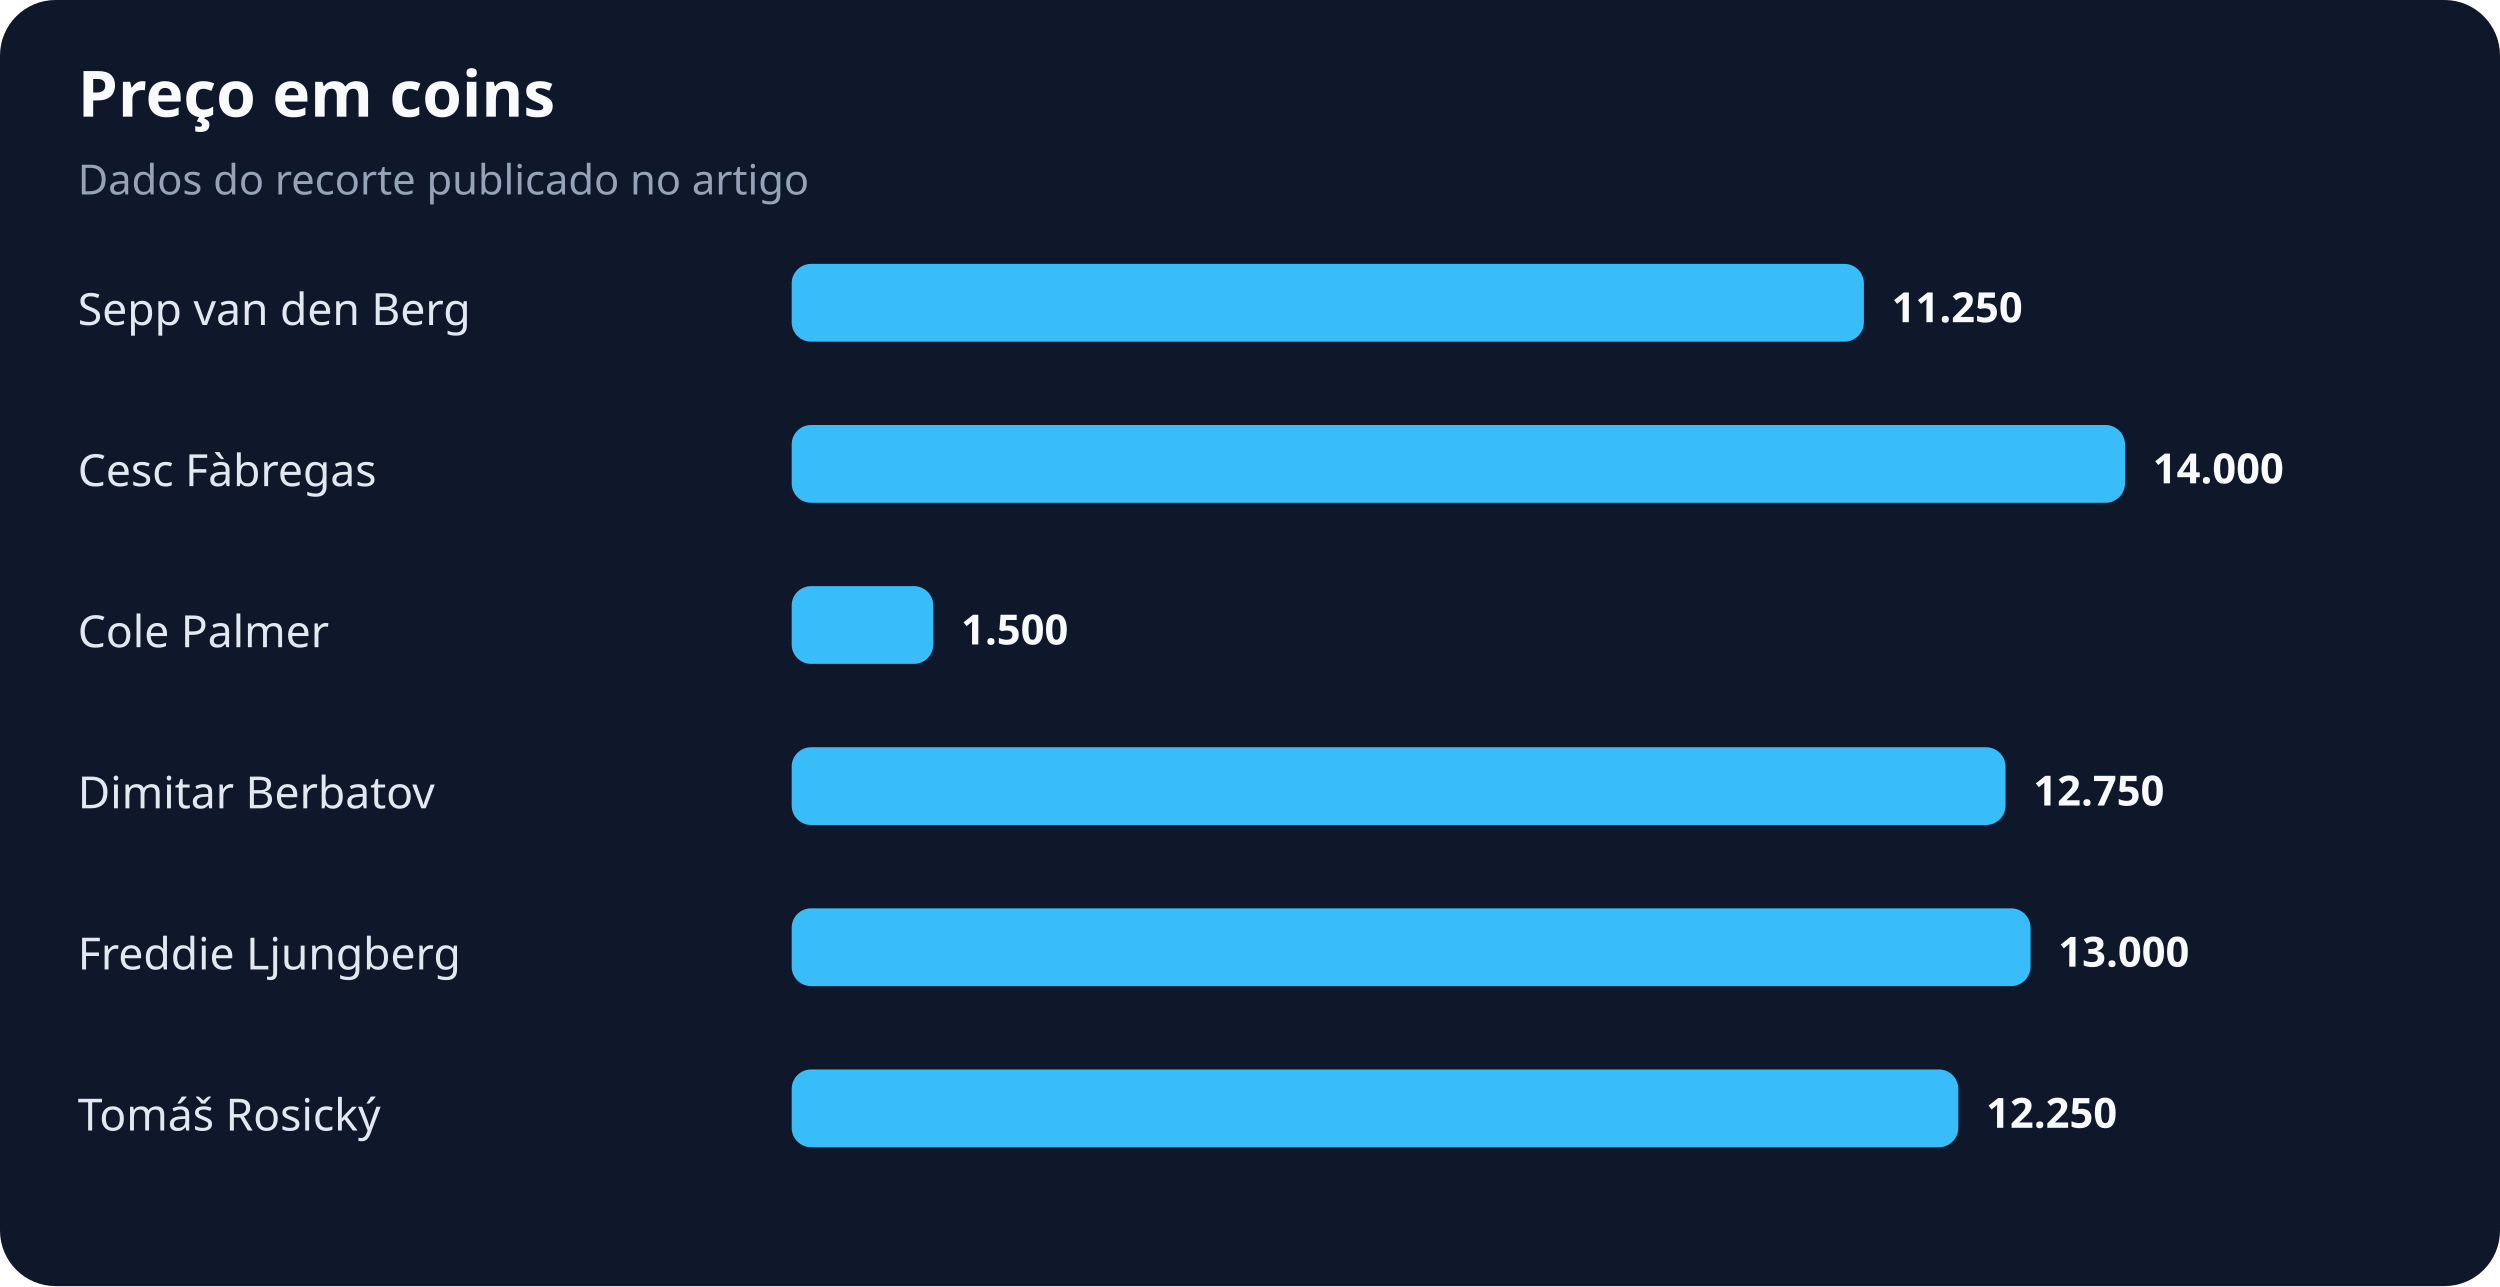
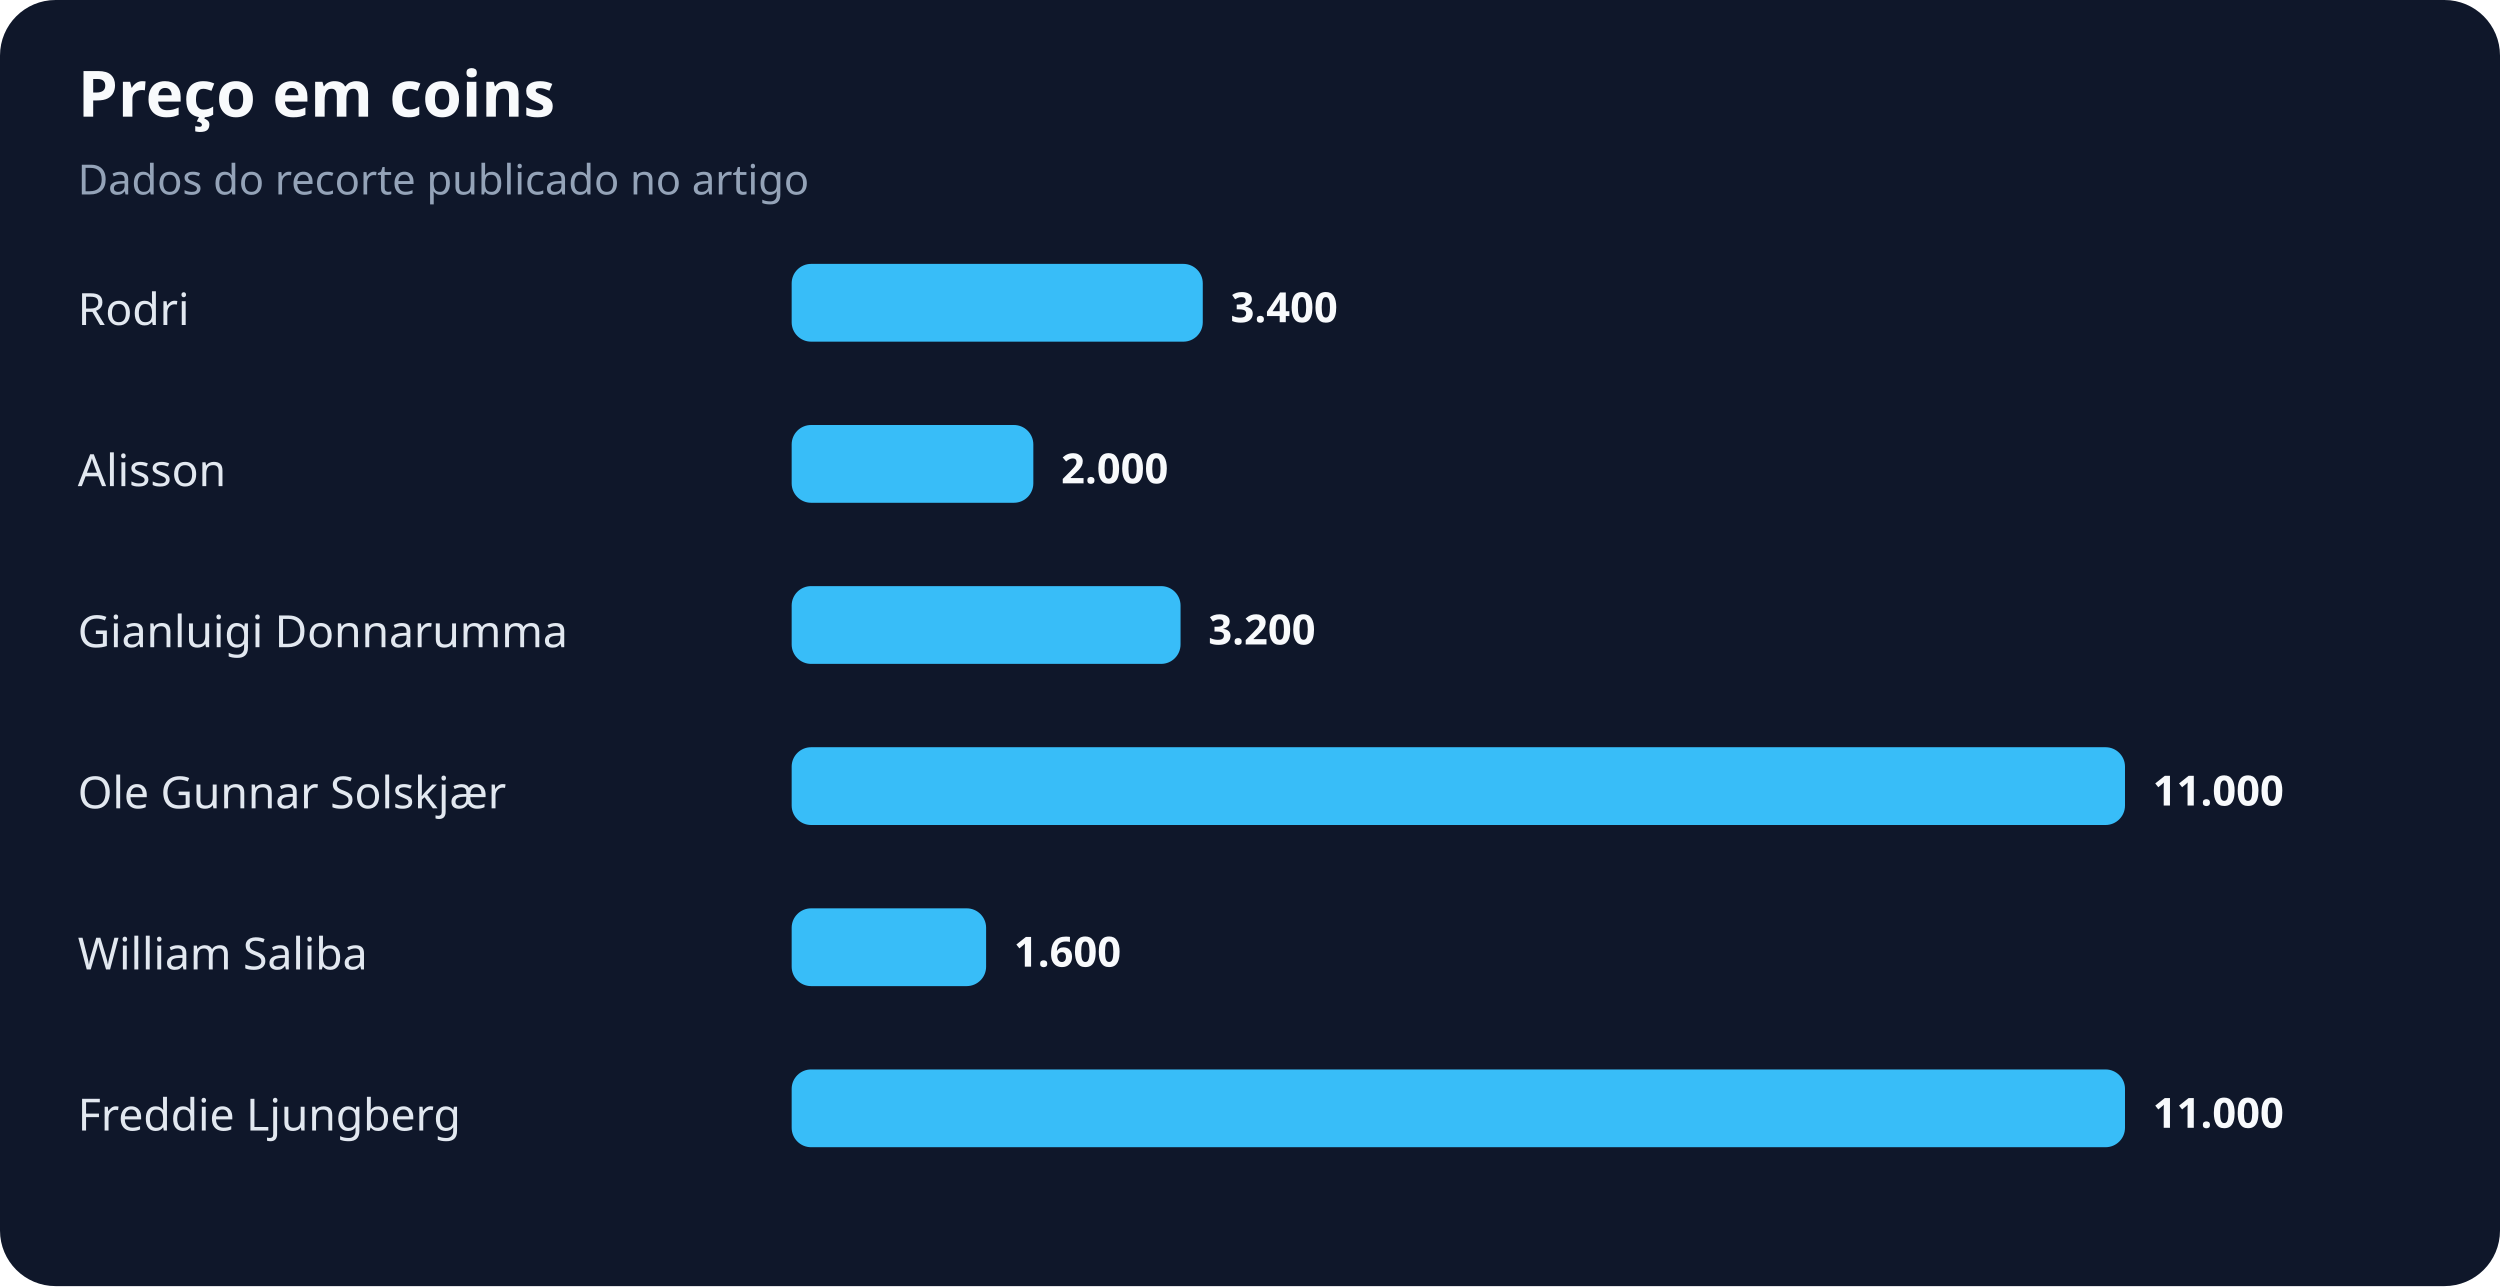
<svg xmlns="http://www.w3.org/2000/svg" width="900" height="463" viewBox="0 0 900 463" role="img" aria-labelledby="title desc">
  <rect width="100%" height="100%" rx="20" fill="#0f172a" />
  <text x="28" y="42" fill="#f8fafc" font-family="system-ui,sans-serif" font-size="23" font-weight="700">Preço em coins</text>
  <text x="28" y="70" fill="#94a3b8" font-family="system-ui,sans-serif" font-size="15">Dados do recorte publicado no artigo</text>
-   <text x="28" y="117" fill="#e2e8f0" font-family="system-ui,sans-serif" font-size="16">Sepp van den Berg</text>
-   <rect x="285" y="95" width="386" height="28" rx="7" fill="#38bdf8" />
-   <text x="681" y="116" fill="#f8fafc" font-family="system-ui,sans-serif" font-size="15" font-weight="700">11.250</text>
-   <text x="28" y="175" fill="#e2e8f0" font-family="system-ui,sans-serif" font-size="16">Cesc Fàbregas</text>
-   <rect x="285" y="153" width="480" height="28" rx="7" fill="#38bdf8" />
-   <text x="775" y="174" fill="#f8fafc" font-family="system-ui,sans-serif" font-size="15" font-weight="700">14.000</text>
-   <text x="28" y="233" fill="#e2e8f0" font-family="system-ui,sans-serif" font-size="16">Cole Palmer</text>
-   <rect x="285" y="211" width="51" height="28" rx="7" fill="#38bdf8" />
-   <text x="346" y="232" fill="#f8fafc" font-family="system-ui,sans-serif" font-size="15" font-weight="700">1.500</text>
-   <text x="28" y="291" fill="#e2e8f0" font-family="system-ui,sans-serif" font-size="16">Dimitar Berbatov</text>
-   <rect x="285" y="269" width="437" height="28" rx="7" fill="#38bdf8" />
-   <text x="732" y="290" fill="#f8fafc" font-family="system-ui,sans-serif" font-size="15" font-weight="700">12.750</text>
-   <text x="28" y="349" fill="#e2e8f0" font-family="system-ui,sans-serif" font-size="16">Freddie Ljungberg</text>
-   <rect x="285" y="327" width="446" height="28" rx="7" fill="#38bdf8" />
-   <text x="741" y="348" fill="#f8fafc" font-family="system-ui,sans-serif" font-size="15" font-weight="700">13.000</text>
-   <text x="28" y="407" fill="#e2e8f0" font-family="system-ui,sans-serif" font-size="16">Tomáš Rosický</text>
-   <rect x="285" y="385" width="420" height="28" rx="7" fill="#38bdf8" />
-   <text x="715" y="406" fill="#f8fafc" font-family="system-ui,sans-serif" font-size="15" font-weight="700">12.250</text>
+   <text x="28" y="117" fill="#e2e8f0" font-family="system-ui,sans-serif" font-size="16">Rodri</text>
+   <rect x="285" y="95" width="148" height="28" rx="7" fill="#38bdf8" />
+   <text x="443" y="116" fill="#f8fafc" font-family="system-ui,sans-serif" font-size="15" font-weight="700">3.400</text>
+   <text x="28" y="175" fill="#e2e8f0" font-family="system-ui,sans-serif" font-size="16">Alisson</text>
+   <rect x="285" y="153" width="87" height="28" rx="7" fill="#38bdf8" />
+   <text x="382" y="174" fill="#f8fafc" font-family="system-ui,sans-serif" font-size="15" font-weight="700">2.000</text>
+   <text x="28" y="233" fill="#e2e8f0" font-family="system-ui,sans-serif" font-size="16">Gianluigi Donnarumma</text>
+   <rect x="285" y="211" width="140" height="28" rx="7" fill="#38bdf8" />
+   <text x="435" y="232" fill="#f8fafc" font-family="system-ui,sans-serif" font-size="15" font-weight="700">3.200</text>
+   <text x="28" y="291" fill="#e2e8f0" font-family="system-ui,sans-serif" font-size="16">Ole Gunnar Solskjær</text>
+   <rect x="285" y="269" width="480" height="28" rx="7" fill="#38bdf8" />
+   <text x="775" y="290" fill="#f8fafc" font-family="system-ui,sans-serif" font-size="15" font-weight="700">11.000</text>
+   <text x="28" y="349" fill="#e2e8f0" font-family="system-ui,sans-serif" font-size="16">William Saliba</text>
+   <rect x="285" y="327" width="70" height="28" rx="7" fill="#38bdf8" />
+   <text x="365" y="348" fill="#f8fafc" font-family="system-ui,sans-serif" font-size="15" font-weight="700">1.600</text>
+   <text x="28" y="407" fill="#e2e8f0" font-family="system-ui,sans-serif" font-size="16">Freddie Ljungberg</text>
+   <rect x="285" y="385" width="480" height="28" rx="7" fill="#38bdf8" />
+   <text x="775" y="406" fill="#f8fafc" font-family="system-ui,sans-serif" font-size="15" font-weight="700">11.000</text>
</svg>
